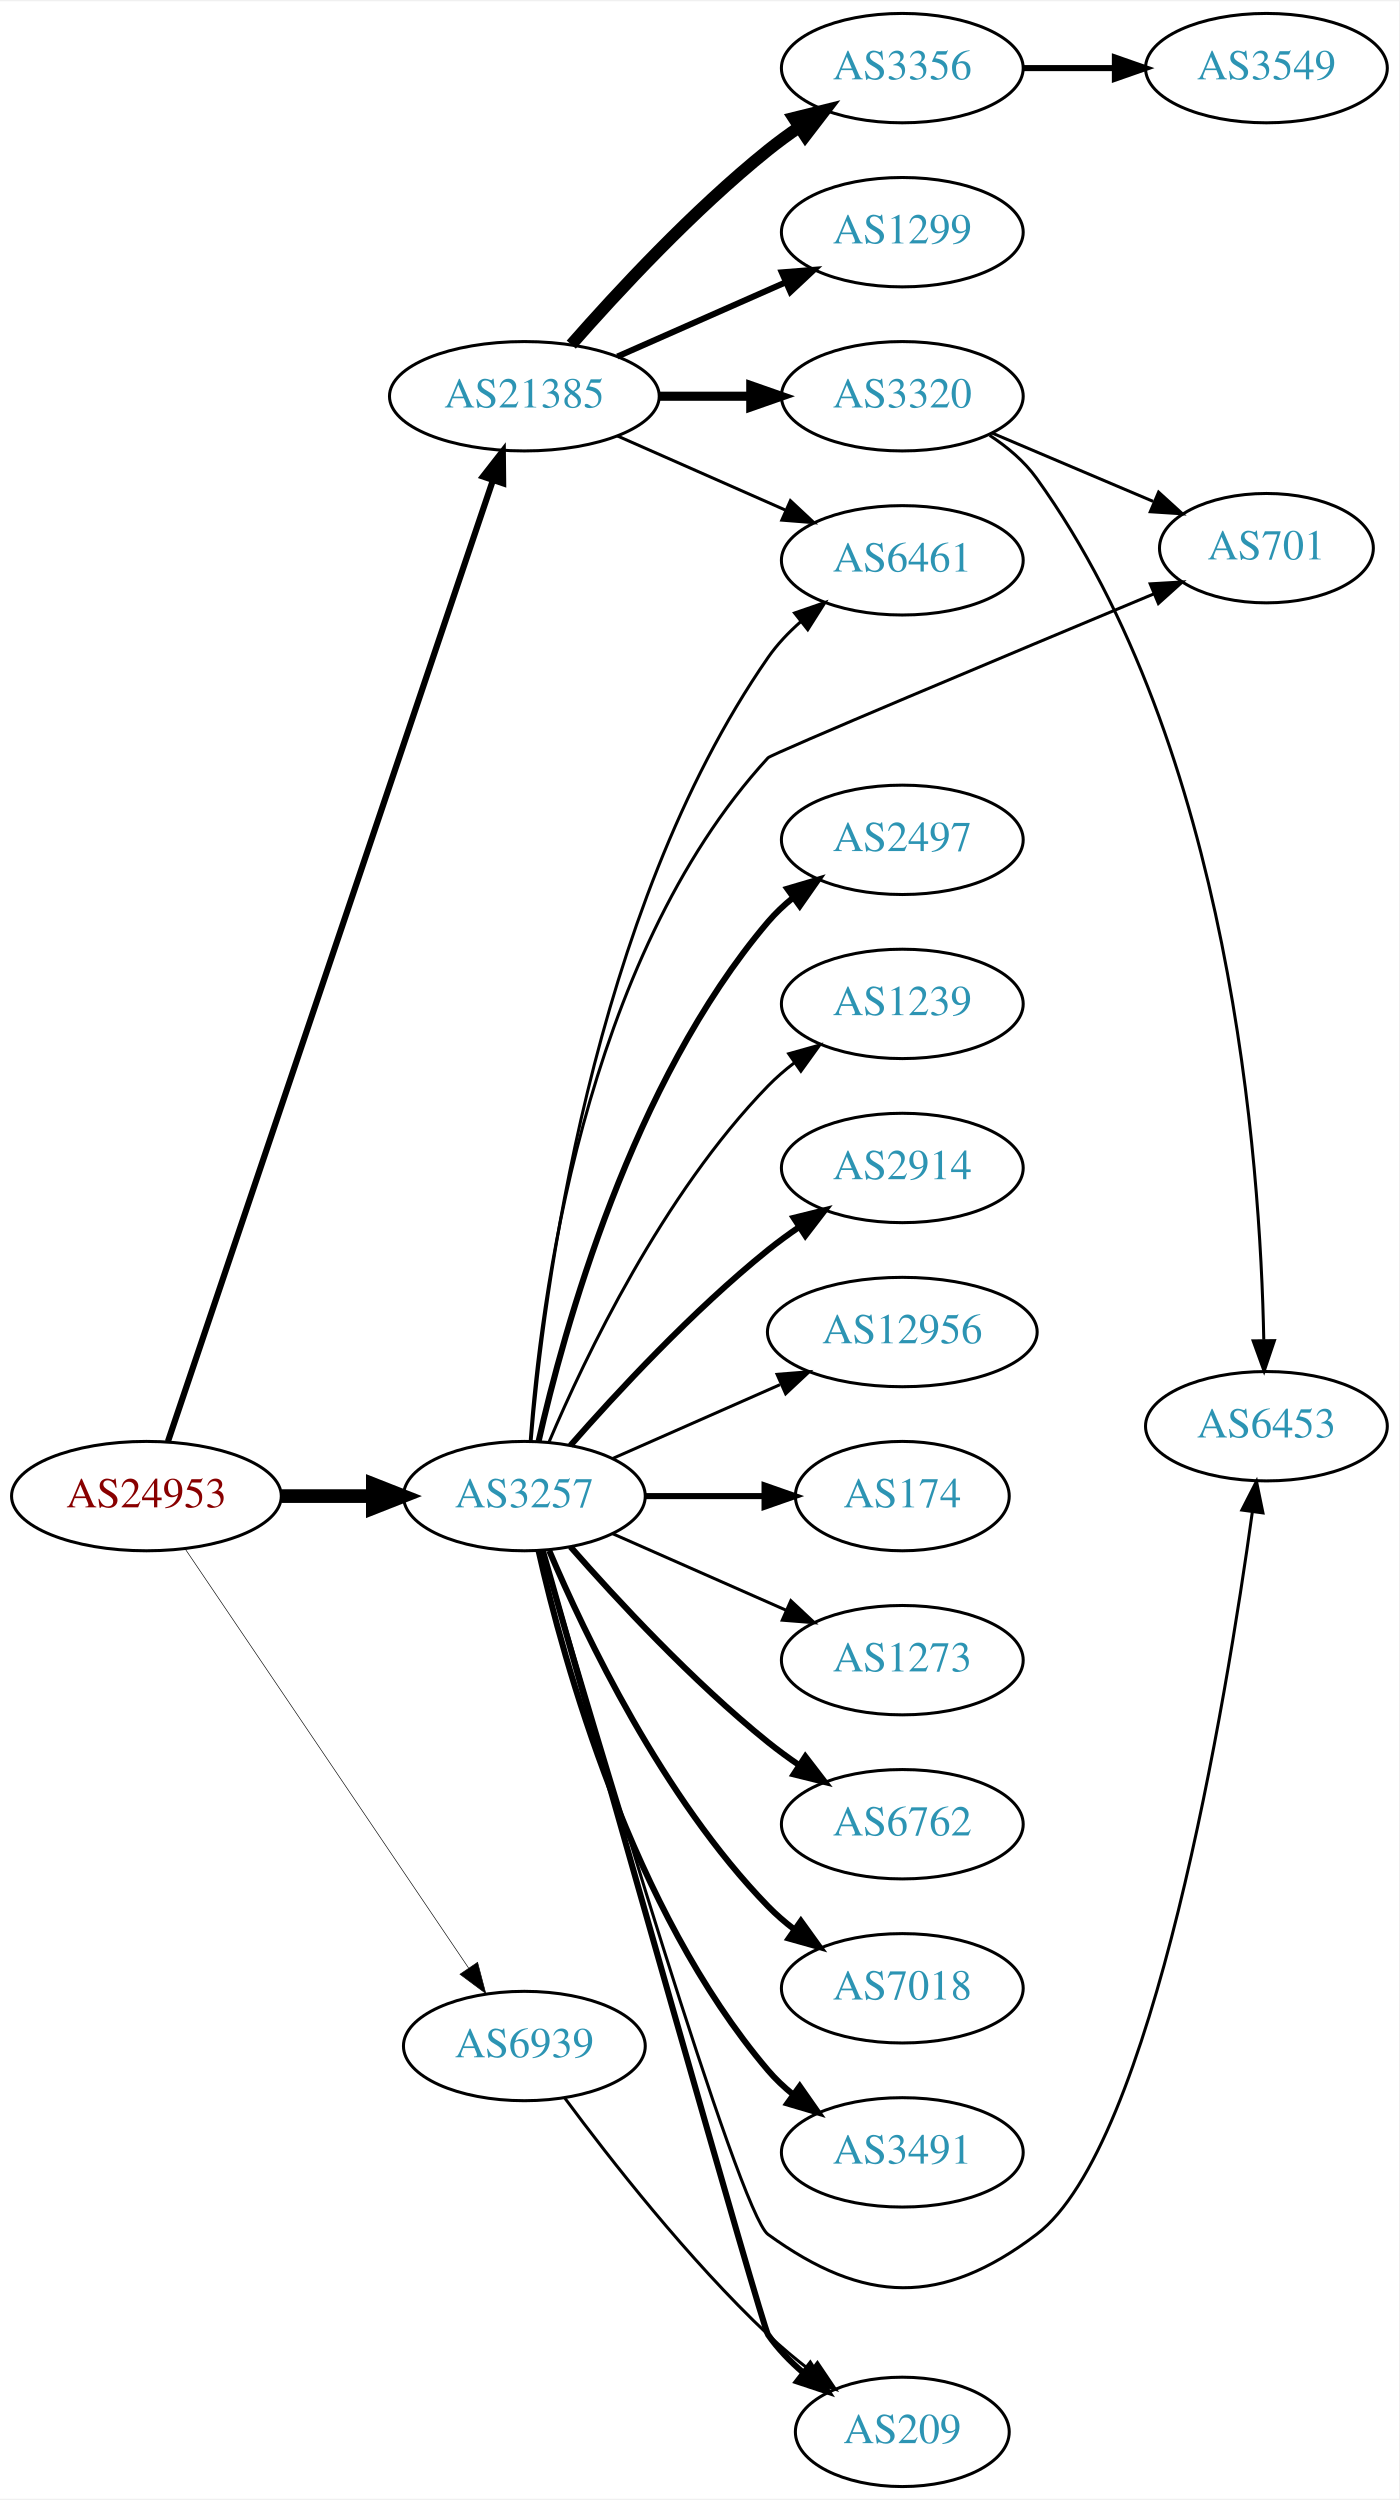
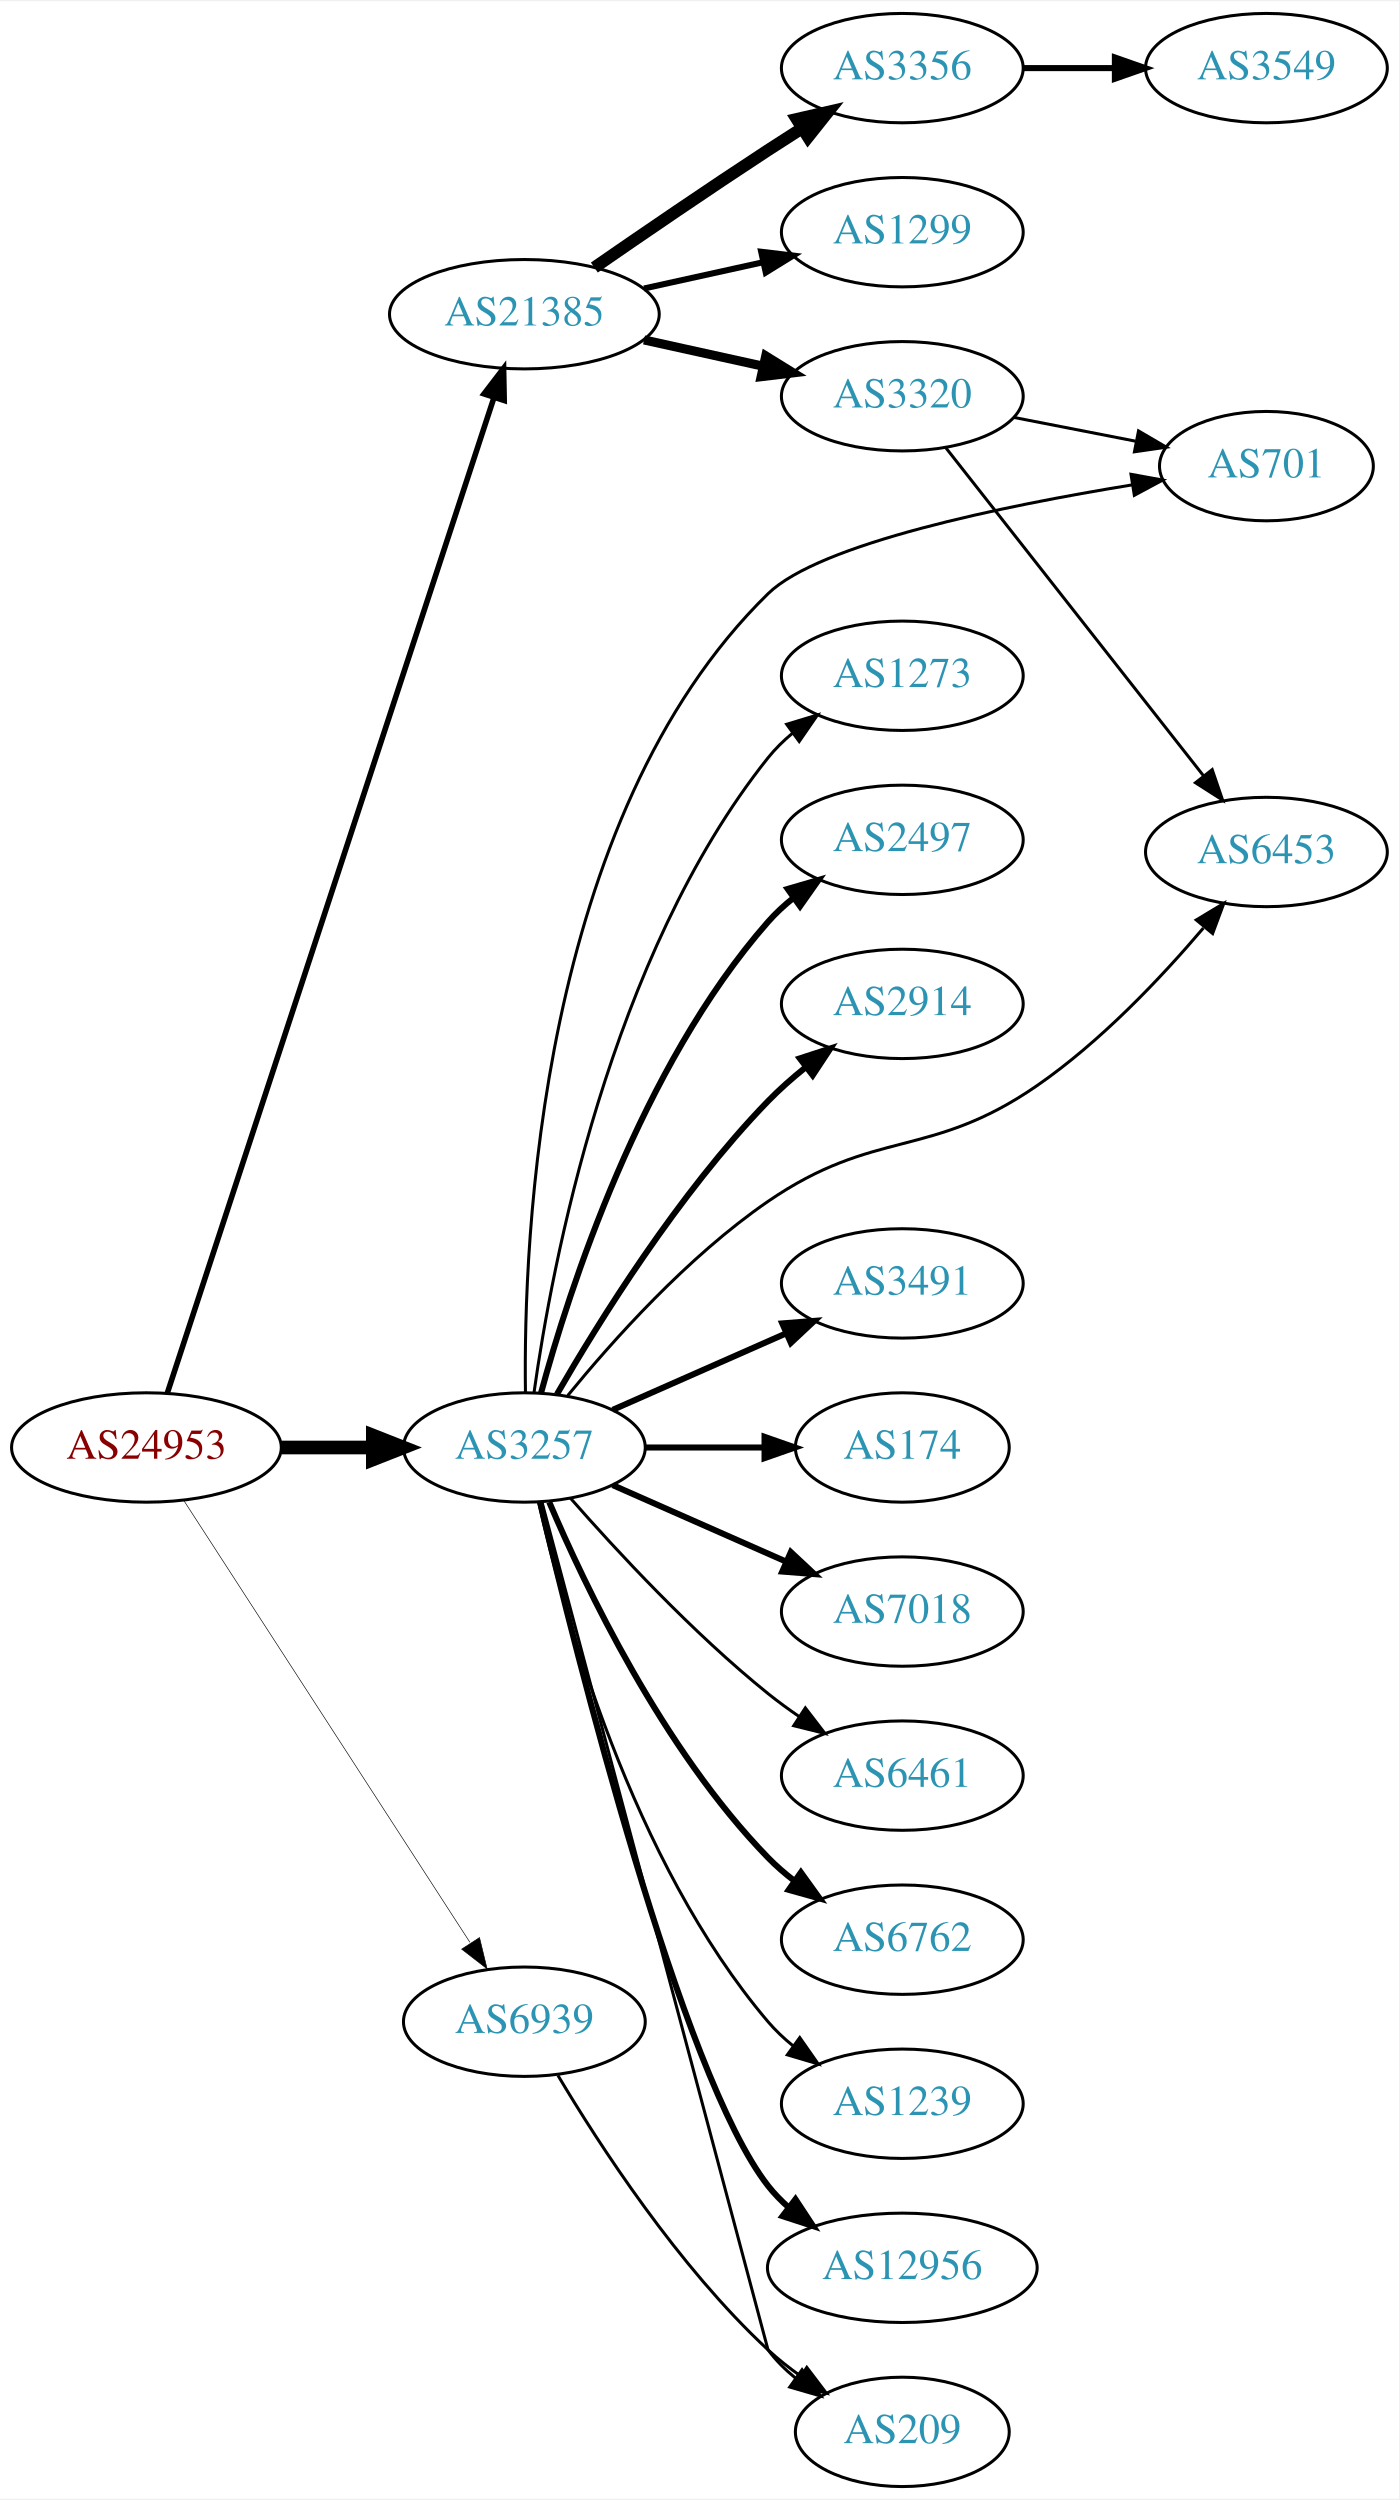
<svg xmlns="http://www.w3.org/2000/svg" xmlns:xlink="http://www.w3.org/1999/xlink" width="460pt" height="822pt" viewBox="0.00 0.00 460.47 822.00">
  <g id="graph0" class="graph" transform="scale(1 1) rotate(0) translate(4 818)">
    <polygon fill="white" stroke="none" points="-4,4 -4,-818 456.469,-818 456.469,4 -4,4" />
    <g id="node1" class="node">
      <g id="a_node1">
        <a xlink:href="/asn/24953" xlink:title="AS24953 ~ AS MACRO: AS-24953 (customers) [AT]">
-           <ellipse fill="#ffffff" stroke="black" cx="44.196" cy="-326" rx="44.393" ry="18" />
-           <text text-anchor="middle" x="44.196" y="-322.3" font-family="Times,serif" font-size="14.00" fill="#880000">AS24953</text>
+           <ellipse fill="#ffffff" stroke="black" cx="44.196" cy="-342" rx="44.393" ry="18" />
+           <text text-anchor="middle" x="44.196" y="-338.3" font-family="Times,serif" font-size="14.00" fill="#880000">AS24953</text>
        </a>
      </g>
    </g>
    <g id="node2" class="node">
      <g id="a_node2">
        <a xlink:href="/asn/3257" xlink:title="AS3257 ~ GTT [DE]">
-           <ellipse fill="#ffffff" stroke="black" cx="168.588" cy="-326" rx="39.794" ry="18" />
-           <text text-anchor="middle" x="168.588" y="-322.3" font-family="Times,serif" font-size="14.00" fill="#2c94b3">AS3257</text>
+           <ellipse fill="#ffffff" stroke="black" cx="168.588" cy="-342" rx="39.794" ry="18" />
+           <text text-anchor="middle" x="168.588" y="-338.3" font-family="Times,serif" font-size="14.00" fill="#2c94b3">AS3257</text>
        </a>
      </g>
    </g>
    <g id="edge1" class="edge">
-       <path fill="none" stroke="black" stroke-width="4.5" d="M88.692,-326C98.381,-326 108.717,-326 118.61,-326" />
-       <polygon fill="black" stroke="black" stroke-width="4.5" points="118.713,-329.938 128.713,-326 118.713,-322.063 118.713,-329.938" />
+       <path fill="none" stroke="black" stroke-width="4.5" d="M88.692,-342C98.381,-342 108.717,-342 118.61,-342" />
+       <polygon fill="black" stroke="black" stroke-width="4.5" points="118.713,-345.938 128.713,-342 118.713,-338.063 118.713,-345.938" />
    </g>
    <g id="node3" class="node">
      <g id="a_node3">
        <a xlink:href="/asn/21385" xlink:title="AS21385 ~ Trusted Network GmbH [DE]">
-           <ellipse fill="#ffffff" stroke="black" cx="168.588" cy="-688" rx="44.393" ry="18" />
-           <text text-anchor="middle" x="168.588" y="-684.3" font-family="Times,serif" font-size="14.00" fill="#2c94b3">AS21385</text>
+           <ellipse fill="#ffffff" stroke="black" cx="168.588" cy="-715" rx="44.393" ry="18" />
+           <text text-anchor="middle" x="168.588" y="-711.3" font-family="Times,serif" font-size="14.00" fill="#2c94b3">AS21385</text>
        </a>
      </g>
    </g>
    <g id="edge2" class="edge">
-       <path fill="none" stroke="black" stroke-width="2.045" d="M51.266,-343.952C71.126,-402.694 134.273,-589.464 158.24,-660.351" />
-       <polygon fill="black" stroke="black" stroke-width="2.045" points="154.964,-661.588 161.482,-669.94 161.595,-659.346 154.964,-661.588" />
+       <path fill="none" stroke="black" stroke-width="1.841" d="M51.099,-359.991C70.852,-420.187 134.724,-614.844 158.532,-687.401" />
+       <polygon fill="black" stroke="black" stroke-width="1.841" points="155.301,-688.78 161.744,-697.19 161.952,-686.597 155.301,-688.78" />
    </g>
    <g id="node4" class="node">
      <g id="a_node4">
        <a xlink:href="/asn/6939" xlink:title="AS6939 ~ Hurricane Electric LLC [US]">
-           <ellipse fill="#ffffff" stroke="black" cx="168.588" cy="-145" rx="39.794" ry="18" />
-           <text text-anchor="middle" x="168.588" y="-141.3" font-family="Times,serif" font-size="14.00" fill="#2c94b3">AS6939</text>
+           <ellipse fill="#ffffff" stroke="black" cx="168.588" cy="-153" rx="39.794" ry="18" />
+           <text text-anchor="middle" x="168.588" y="-149.3" font-family="Times,serif" font-size="14.00" fill="#2c94b3">AS6939</text>
        </a>
      </g>
    </g>
    <g id="edge3" class="edge">
-       <path fill="none" stroke="black" stroke-width="0.205" d="M56.932,-308.645C78.589,-276.616 124.934,-208.079 150.233,-170.666" />
-       <polygon fill="black" stroke="black" stroke-width="0.205" points="153.186,-172.547 155.888,-162.302 147.387,-168.626 153.186,-172.547" />
+       <path fill="none" stroke="black" stroke-width="0.205" d="M56.491,-324.558C78.077,-291.225 125.293,-218.314 150.664,-179.134" />
+       <polygon fill="black" stroke="black" stroke-width="0.205" points="153.823,-180.696 156.321,-170.4 147.947,-176.891 153.823,-180.696" />
    </g>
    <g id="node5" class="node">
      <g id="a_node5">
-         <a xlink:href="/asn/174" xlink:title="AS174 ~ Cogent Communications [US]">
-           <ellipse fill="#ffffff" stroke="black" cx="292.98" cy="-326" rx="35.194" ry="18" />
-           <text text-anchor="middle" x="292.98" y="-322.3" font-family="Times,serif" font-size="14.00" fill="#2c94b3">AS174</text>
+         <a xlink:href="/asn/6453" xlink:title="AS6453 ~ TATA COMMUNICATIONS (AMERICA) INC [US]">
+           <ellipse fill="#ffffff" stroke="black" cx="412.823" cy="-538" rx="39.794" ry="18" />
+           <text text-anchor="middle" x="412.823" y="-534.3" font-family="Times,serif" font-size="14.00" fill="#2c94b3">AS6453</text>
        </a>
      </g>
    </g>
    <g id="edge4" class="edge">
-       <path fill="none" stroke="black" stroke-width="2" d="M208.314,-326C220.803,-326 234.742,-326 247.605,-326" />
-       <polygon fill="black" stroke="black" stroke-width="2" points="247.643,-329.5 257.643,-326 247.643,-322.5 247.643,-329.5" />
+       <path fill="none" stroke="black" d="M182.884,-359.122C197.471,-376.985 222.35,-404.864 248.784,-423 284.045,-447.192 301.967,-436.733 337.176,-461 358.194,-475.486 378.11,-496.541 392.075,-512.974" />
+       <polygon fill="black" stroke="black" points="389.73,-515.628 398.81,-521.087 395.116,-511.157 389.73,-515.628" />
    </g>
    <g id="node6" class="node">
      <g id="a_node6">
-         <a xlink:href="/asn/6461" xlink:title="AS6461 ~ Zayo Bandwidth [US]">
-           <ellipse fill="#ffffff" stroke="black" cx="292.98" cy="-634" rx="39.794" ry="18" />
-           <text text-anchor="middle" x="292.98" y="-630.3" font-family="Times,serif" font-size="14.00" fill="#2c94b3">AS6461</text>
-         </a>
-       </g>
-     </g>
-     <g id="edge5" class="edge">
-       <path fill="none" stroke="black" d="M170.803,-344.156C174.72,-390.938 190.408,-517.818 248.784,-602 251.766,-606.3 255.513,-610.251 259.548,-613.8" />
-       <polygon fill="black" stroke="black" points="257.52,-616.658 267.535,-620.115 261.862,-611.167 257.52,-616.658" />
-     </g>
-     <g id="node7" class="node">
-       <g id="a_node7">
-         <a xlink:href="/asn/6762" xlink:title="AS6762 ~ TELECOM ITALIA SPARKLE S.p.A. [IT]">
-           <ellipse fill="#ffffff" stroke="black" cx="292.98" cy="-218" rx="39.794" ry="18" />
-           <text text-anchor="middle" x="292.98" y="-214.3" font-family="Times,serif" font-size="14.00" fill="#2c94b3">AS6762</text>
-         </a>
-       </g>
-     </g>
-     <g id="edge6" class="edge">
-       <path fill="none" stroke="black" stroke-width="2" d="M183.74,-309.337C198.842,-292.106 223.963,-264.976 248.784,-245 252.04,-242.38 255.565,-239.808 259.149,-237.354" />
-       <polygon fill="black" stroke="black" stroke-width="2" points="261.068,-240.281 267.522,-231.879 257.237,-234.423 261.068,-240.281" />
-     </g>
-     <g id="node8" class="node">
-       <g id="a_node8">
-         <a xlink:href="/asn/7018" xlink:title="AS7018 ~ AT&amp;T Services, Inc. [US]">
-           <ellipse fill="#ffffff" stroke="black" cx="292.98" cy="-164" rx="39.794" ry="18" />
-           <text text-anchor="middle" x="292.98" y="-160.3" font-family="Times,serif" font-size="14.00" fill="#2c94b3">AS7018</text>
-         </a>
-       </g>
-     </g>
-     <g id="edge7" class="edge">
-       <path fill="none" stroke="black" stroke-width="2" d="M176.779,-308.025C188.546,-280.318 214.12,-226.652 248.784,-191 251.404,-188.305 254.345,-185.761 257.428,-183.392" />
-       <polygon fill="black" stroke="black" stroke-width="2" points="259.603,-186.141 265.796,-177.545 255.594,-180.403 259.603,-186.141" />
-     </g>
-     <g id="node9" class="node">
-       <g id="a_node9">
-         <a xlink:href="/asn/3491" xlink:title="AS3491 ~ PCCW Global, Inc. [US]">
-           <ellipse fill="#ffffff" stroke="black" cx="292.98" cy="-110" rx="39.794" ry="18" />
-           <text text-anchor="middle" x="292.98" y="-106.3" font-family="Times,serif" font-size="14.00" fill="#2c94b3">AS3491</text>
-         </a>
-       </g>
-     </g>
-     <g id="edge8" class="edge">
-       <path fill="none" stroke="black" stroke-width="2" d="M173.282,-307.925C181.422,-271.852 203.855,-189.86 248.784,-137 251.219,-134.136 254.035,-131.479 257.04,-129.039" />
-       <polygon fill="black" stroke="black" stroke-width="2" points="259.228,-131.776 265.3,-123.094 255.139,-126.095 259.228,-131.776" />
-     </g>
-     <g id="node10" class="node">
-       <g id="a_node10">
        <a xlink:href="/asn/2497" xlink:title="AS2497 ~ Internet Initiative Japan Inc. [JP]">
          <ellipse fill="#ffffff" stroke="black" cx="292.98" cy="-542" rx="39.794" ry="18" />
          <text text-anchor="middle" x="292.98" y="-538.3" font-family="Times,serif" font-size="14.00" fill="#2c94b3">AS2497</text>
        </a>
      </g>
    </g>
+     <g id="edge5" class="edge">
+       <path fill="none" stroke="black" stroke-width="2" d="M174.043,-359.834C183.186,-393.479 206.821,-467.226 248.784,-515 251.265,-517.824 254.112,-520.454 257.136,-522.878" />
+       <polygon fill="black" stroke="black" stroke-width="2" points="255.252,-525.833 265.424,-528.8 259.322,-520.138 255.252,-525.833" />
+     </g>
+     <g id="node7" class="node">
+       <g id="a_node7">
+         <a xlink:href="/asn/2914" xlink:title="AS2914 ~ NTT America, Inc. [US]">
+           <ellipse fill="#ffffff" stroke="black" cx="292.98" cy="-488" rx="39.794" ry="18" />
+           <text text-anchor="middle" x="292.98" y="-484.3" font-family="Times,serif" font-size="14.00" fill="#2c94b3">AS2914</text>
+         </a>
+       </g>
+     </g>
+     <g id="edge6" class="edge">
+       <path fill="none" stroke="black" stroke-width="2" d="M179.305,-359.521C192.895,-383.09 219.253,-425.556 248.784,-456 252.507,-459.837 256.726,-463.559 261.033,-467.026" />
+       <polygon fill="black" stroke="black" stroke-width="2" points="259.243,-470.062 269.318,-473.34 263.486,-464.495 259.243,-470.062" />
+     </g>
+     <g id="node8" class="node">
+       <g id="a_node8">
+         <a xlink:href="/asn/3491" xlink:title="AS3491 ~ PCCW Global, Inc. [US]">
+           <ellipse fill="#ffffff" stroke="black" cx="292.98" cy="-396" rx="39.794" ry="18" />
+           <text text-anchor="middle" x="292.98" y="-392.3" font-family="Times,serif" font-size="14.00" fill="#2c94b3">AS3491</text>
+         </a>
+       </g>
+     </g>
+     <g id="edge7" class="edge">
+       <path fill="none" stroke="black" stroke-width="2" d="M197.667,-354.389C214.615,-361.866 236.413,-371.483 254.782,-379.588" />
+       <polygon fill="black" stroke="black" stroke-width="2" points="253.47,-382.834 264.032,-383.669 256.296,-376.43 253.47,-382.834" />
+     </g>
+     <g id="node9" class="node">
+       <g id="a_node9">
+         <a xlink:href="/asn/174" xlink:title="AS174 ~ Cogent Communications [US]">
+           <ellipse fill="#ffffff" stroke="black" cx="292.98" cy="-342" rx="35.194" ry="18" />
+           <text text-anchor="middle" x="292.98" y="-338.3" font-family="Times,serif" font-size="14.00" fill="#2c94b3">AS174</text>
+         </a>
+       </g>
+     </g>
+     <g id="edge8" class="edge">
+       <path fill="none" stroke="black" stroke-width="2" d="M208.314,-342C220.803,-342 234.742,-342 247.605,-342" />
+       <polygon fill="black" stroke="black" stroke-width="2" points="247.643,-345.5 257.643,-342 247.643,-338.5 247.643,-345.5" />
+     </g>
+     <g id="node10" class="node">
+       <g id="a_node10">
+         <a xlink:href="/asn/7018" xlink:title="AS7018 ~ AT&amp;T Services, Inc. [US]">
+           <ellipse fill="#ffffff" stroke="black" cx="292.98" cy="-288" rx="39.794" ry="18" />
+           <text text-anchor="middle" x="292.98" y="-284.3" font-family="Times,serif" font-size="14.00" fill="#2c94b3">AS7018</text>
+         </a>
+       </g>
+     </g>
    <g id="edge9" class="edge">
-       <path fill="none" stroke="black" stroke-width="2" d="M173.282,-344.075C181.422,-380.148 203.855,-462.14 248.784,-515 251.219,-517.864 254.035,-520.521 257.04,-522.961" />
-       <polygon fill="black" stroke="black" stroke-width="2" points="255.139,-525.905 265.3,-528.906 259.228,-520.224 255.139,-525.905" />
+       <path fill="none" stroke="black" stroke-width="2" d="M197.667,-329.611C214.615,-322.134 236.413,-312.517 254.782,-304.412" />
+       <polygon fill="black" stroke="black" stroke-width="2" points="256.296,-307.57 264.032,-300.331 253.47,-301.166 256.296,-307.57" />
    </g>
    <g id="node11" class="node">
      <g id="a_node11">
-         <a xlink:href="/asn/1239" xlink:title="AS1239 ~ Sprint [US]">
-           <ellipse fill="#ffffff" stroke="black" cx="292.98" cy="-488" rx="39.794" ry="18" />
-           <text text-anchor="middle" x="292.98" y="-484.3" font-family="Times,serif" font-size="14.00" fill="#2c94b3">AS1239</text>
+         <a xlink:href="/asn/6461" xlink:title="AS6461 ~ Zayo Bandwidth [US]">
+           <ellipse fill="#ffffff" stroke="black" cx="292.98" cy="-234" rx="39.794" ry="18" />
+           <text text-anchor="middle" x="292.98" y="-230.3" font-family="Times,serif" font-size="14.00" fill="#2c94b3">AS6461</text>
        </a>
      </g>
    </g>
    <g id="edge10" class="edge">
-       <path fill="none" stroke="black" d="M176.779,-343.975C188.546,-371.682 214.12,-425.348 248.784,-461 251.404,-463.695 254.345,-466.239 257.428,-468.608" />
-       <polygon fill="black" stroke="black" points="255.594,-471.597 265.796,-474.455 259.603,-465.859 255.594,-471.597" />
+       <path fill="none" stroke="black" d="M183.74,-325.337C198.842,-308.106 223.963,-280.976 248.784,-261 252.04,-258.38 255.565,-255.808 259.149,-253.354" />
+       <polygon fill="black" stroke="black" points="261.068,-256.281 267.522,-247.879 257.237,-250.423 261.068,-256.281" />
    </g>
    <g id="node12" class="node">
      <g id="a_node12">
-         <a xlink:href="/asn/6453" xlink:title="AS6453 ~ TATA COMMUNICATIONS (AMERICA) INC [US]">
-           <ellipse fill="#ffffff" stroke="black" cx="412.823" cy="-349" rx="39.794" ry="18" />
-           <text text-anchor="middle" x="412.823" y="-345.3" font-family="Times,serif" font-size="14.00" fill="#2c94b3">AS6453</text>
-         </a>
-       </g>
-     </g>
-     <g id="edge11" class="edge">
-       <path fill="none" stroke="black" d="M174.845,-307.935C190.974,-252.787 239.246,-89.924 248.784,-83 280.577,-59.923 305.869,-59.269 337.176,-83 375.478,-112.033 399.558,-258.624 408.21,-320.922" />
-       <polygon fill="black" stroke="black" points="404.744,-321.41 409.556,-330.849 411.68,-320.47 404.744,-321.41" />
-     </g>
-     <g id="node13" class="node">
-       <g id="a_node13">
        <a xlink:href="/asn/209" xlink:title="AS209 ~ CenturyLink Communications, LLC [US]">
          <ellipse fill="#ffffff" stroke="black" cx="292.98" cy="-18" rx="35.194" ry="18" />
          <text text-anchor="middle" x="292.98" y="-14.3" font-family="Times,serif" font-size="14.00" fill="#2c94b3">AS209</text>
        </a>
      </g>
    </g>
+     <g id="edge11" class="edge">
+       <path fill="none" stroke="black" d="M174.423,-323.868C191.618,-259.385 248.784,-45 248.784,-45 251.327,-41.559 254.451,-38.455 257.846,-35.682" />
+       <polygon fill="black" stroke="black" points="259.985,-38.456 266.113,-29.814 255.933,-32.748 259.985,-38.456" />
+     </g>
+     <g id="node13" class="node">
+       <g id="a_node13">
+         <a xlink:href="/asn/6762" xlink:title="AS6762 ~ TELECOM ITALIA SPARKLE S.p.A. [IT]">
+           <ellipse fill="#ffffff" stroke="black" cx="292.98" cy="-180" rx="39.794" ry="18" />
+           <text text-anchor="middle" x="292.98" y="-176.3" font-family="Times,serif" font-size="14.00" fill="#2c94b3">AS6762</text>
+         </a>
+       </g>
+     </g>
    <g id="edge12" class="edge">
-       <path fill="none" stroke="black" stroke-width="2" d="M174.644,-308.093C191.804,-247.352 246.867,-52.765 248.784,-50 251.975,-45.398 256.043,-41.196 260.402,-37.458" />
-       <polygon fill="black" stroke="black" stroke-width="2" points="262.665,-40.133 268.435,-31.247 258.383,-34.595 262.665,-40.133" />
+       <path fill="none" stroke="black" stroke-width="2" d="M176.779,-324.025C188.546,-296.318 214.12,-242.652 248.784,-207 251.404,-204.305 254.345,-201.761 257.428,-199.392" />
+       <polygon fill="black" stroke="black" stroke-width="2" points="259.603,-202.141 265.796,-193.545 255.594,-196.403 259.603,-202.141" />
    </g>
    <g id="node14" class="node">
      <g id="a_node14">
-         <a xlink:href="/asn/2914" xlink:title="AS2914 ~ NTT America, Inc. [US]">
-           <ellipse fill="#ffffff" stroke="black" cx="292.98" cy="-434" rx="39.794" ry="18" />
-           <text text-anchor="middle" x="292.98" y="-430.3" font-family="Times,serif" font-size="14.00" fill="#2c94b3">AS2914</text>
+         <a xlink:href="/asn/1239" xlink:title="AS1239 ~ Sprint [US]">
+           <ellipse fill="#ffffff" stroke="black" cx="292.98" cy="-126" rx="39.794" ry="18" />
+           <text text-anchor="middle" x="292.98" y="-122.3" font-family="Times,serif" font-size="14.00" fill="#2c94b3">AS1239</text>
        </a>
      </g>
    </g>
    <g id="edge13" class="edge">
-       <path fill="none" stroke="black" stroke-width="2" d="M183.74,-342.663C198.842,-359.894 223.963,-387.024 248.784,-407 252.04,-409.62 255.565,-412.192 259.149,-414.646" />
-       <polygon fill="black" stroke="black" stroke-width="2" points="257.237,-417.577 267.522,-420.121 261.068,-411.719 257.237,-417.577" />
+       <path fill="none" stroke="black" d="M173.282,-323.925C181.422,-287.852 203.855,-205.86 248.784,-153 251.219,-150.136 254.035,-147.479 257.04,-145.039" />
+       <polygon fill="black" stroke="black" points="259.228,-147.776 265.3,-139.094 255.139,-142.095 259.228,-147.776" />
    </g>
    <g id="node15" class="node">
      <g id="a_node15">
-         <a xlink:href="/asn/701" xlink:title="AS701 ~ UUNET [US]">
-           <ellipse fill="#ffffff" stroke="black" cx="412.823" cy="-638" rx="35.194" ry="18" />
-           <text text-anchor="middle" x="412.823" y="-634.3" font-family="Times,serif" font-size="14.00" fill="#2c94b3">AS701</text>
+         <a xlink:href="/asn/12956" xlink:title="AS12956 ~ TELXIUS [ES]">
+           <ellipse fill="#ffffff" stroke="black" cx="292.98" cy="-72" rx="44.393" ry="18" />
+           <text text-anchor="middle" x="292.98" y="-68.3" font-family="Times,serif" font-size="14.00" fill="#2c94b3">AS12956</text>
        </a>
      </g>
    </g>
    <g id="edge14" class="edge">
-       <path fill="none" stroke="black" d="M170.509,-344.076C173.693,-388.167 187.716,-502.487 248.784,-569 249.939,-570.258 328.095,-603.035 375.764,-622.955" />
-       <polygon fill="black" stroke="black" points="374.57,-626.249 385.147,-626.874 377.268,-619.79 374.57,-626.249" />
+       <path fill="none" stroke="black" stroke-width="2" d="M173.728,-324.129C185.511,-274.377 220.223,-135.528 248.784,-99 250.8,-96.422 253.135,-94.026 255.656,-91.812" />
+       <polygon fill="black" stroke="black" stroke-width="2" points="257.812,-94.568 263.638,-85.719 253.565,-89.004 257.812,-94.568" />
    </g>
    <g id="node16" class="node">
      <g id="a_node16">
-         <a xlink:href="/asn/12956" xlink:title="AS12956 ~ TELXIUS [ES]">
-           <ellipse fill="#ffffff" stroke="black" cx="292.98" cy="-380" rx="44.393" ry="18" />
-           <text text-anchor="middle" x="292.98" y="-376.3" font-family="Times,serif" font-size="14.00" fill="#2c94b3">AS12956</text>
+         <a xlink:href="/asn/1273" xlink:title="AS1273 ~ Vodafone Group PLC [EU]">
+           <ellipse fill="#ffffff" stroke="black" cx="292.98" cy="-596" rx="39.794" ry="18" />
+           <text text-anchor="middle" x="292.98" y="-592.3" font-family="Times,serif" font-size="14.00" fill="#2c94b3">AS1273</text>
        </a>
      </g>
    </g>
    <g id="edge15" class="edge">
-       <path fill="none" stroke="black" d="M197.667,-338.389C213.984,-345.587 234.794,-354.769 252.714,-362.675" />
-       <polygon fill="black" stroke="black" points="251.763,-366.081 262.325,-366.916 254.588,-359.677 251.763,-366.081" />
+       <path fill="none" stroke="black" d="M171.777,-360.161C177.56,-401.403 196.559,-503.608 248.784,-569 251.13,-571.937 253.887,-574.643 256.855,-577.114" />
+       <polygon fill="black" stroke="black" points="254.922,-580.036 265.064,-583.101 259.047,-574.38 254.922,-580.036" />
    </g>
    <g id="node17" class="node">
      <g id="a_node17">
-         <a xlink:href="/asn/1273" xlink:title="AS1273 ~ Vodafone Group PLC [EU]">
-           <ellipse fill="#ffffff" stroke="black" cx="292.98" cy="-272" rx="39.794" ry="18" />
-           <text text-anchor="middle" x="292.98" y="-268.3" font-family="Times,serif" font-size="14.00" fill="#2c94b3">AS1273</text>
+         <a xlink:href="/asn/701" xlink:title="AS701 ~ UUNET [US]">
+           <ellipse fill="#ffffff" stroke="black" cx="412.823" cy="-665" rx="35.194" ry="18" />
+           <text text-anchor="middle" x="412.823" y="-661.3" font-family="Times,serif" font-size="14.00" fill="#2c94b3">AS701</text>
        </a>
      </g>
    </g>
    <g id="edge16" class="edge">
-       <path fill="none" stroke="black" d="M197.667,-313.611C214.615,-306.134 236.413,-296.517 254.782,-288.412" />
-       <polygon fill="black" stroke="black" points="256.296,-291.57 264.032,-284.331 253.47,-285.166 256.296,-291.57" />
-     </g>
-     <g id="edge20" class="edge">
-       <path fill="none" stroke="black" d="M199.216,-674.928C215.81,-667.607 236.67,-658.403 254.403,-650.579" />
-       <polygon fill="black" stroke="black" points="256.151,-653.634 263.887,-646.395 253.325,-647.23 256.151,-653.634" />
+       <path fill="none" stroke="black" d="M168.946,-360.159C168.234,-409.858 173.4,-549.3 248.784,-623 265.679,-639.518 326.258,-651.923 368.608,-658.823" />
+       <polygon fill="black" stroke="black" points="368.253,-662.31 378.678,-660.416 369.348,-655.396 368.253,-662.31" />
    </g>
    <g id="node18" class="node">
      <g id="a_node18">
        <a xlink:href="/asn/1299" xlink:title="AS1299 ~ Telia Carrier [EU]">
          <ellipse fill="#ffffff" stroke="black" cx="292.98" cy="-742" rx="39.794" ry="18" />
          <text text-anchor="middle" x="292.98" y="-738.3" font-family="Times,serif" font-size="14.00" fill="#2c94b3">AS1299</text>
        </a>
      </g>
    </g>
    <g id="edge17" class="edge">
-       <path fill="none" stroke="black" stroke-width="2" d="M199.216,-701.072C215.81,-708.393 236.67,-717.597 254.403,-725.421" />
-       <polygon fill="black" stroke="black" stroke-width="2" points="253.325,-728.77 263.887,-729.605 256.151,-722.366 253.325,-728.77" />
+       <path fill="none" stroke="black" stroke-width="2" d="M207.978,-723.469C220.369,-726.202 234.216,-729.257 247.036,-732.085" />
+       <polygon fill="black" stroke="black" stroke-width="2" points="246.532,-735.558 257.051,-734.295 248.04,-728.722 246.532,-735.558" />
    </g>
    <g id="node19" class="node">
      <g id="a_node19">
        <a xlink:href="/asn/3356" xlink:title="AS3356 ~ Level 3 Parent, LLC [US]">
          <ellipse fill="#ffffff" stroke="black" cx="292.98" cy="-796" rx="39.794" ry="18" />
          <text text-anchor="middle" x="292.98" y="-792.3" font-family="Times,serif" font-size="14.00" fill="#2c94b3">AS3356</text>
        </a>
      </g>
    </g>
    <g id="edge18" class="edge">
-       <path fill="none" stroke="black" stroke-width="4" d="M184.021,-704.983C199.152,-722.229 224.116,-749.148 248.784,-769 252.04,-771.62 255.565,-774.192 259.149,-776.646" />
-       <polygon fill="black" stroke="black" stroke-width="4" points="257.237,-779.577 267.522,-782.121 261.068,-773.719 257.237,-779.577" />
+       <path fill="none" stroke="black" stroke-width="4" d="M191.619,-730.367C207.421,-741.305 229.278,-756.261 248.784,-769 252.366,-771.339 256.137,-773.759 259.897,-776.144" />
+       <polygon fill="black" stroke="black" stroke-width="4" points="258.23,-779.231 268.558,-781.596 261.959,-773.307 258.23,-779.231" />
    </g>
    <g id="node20" class="node">
      <g id="a_node20">
        <a xlink:href="/asn/3320" xlink:title="AS3320 ~ DTAG [DE]">
          <ellipse fill="#ffffff" stroke="black" cx="292.98" cy="-688" rx="39.794" ry="18" />
          <text text-anchor="middle" x="292.98" y="-684.3" font-family="Times,serif" font-size="14.00" fill="#2c94b3">AS3320</text>
        </a>
      </g>
    </g>
    <g id="edge19" class="edge">
-       <path fill="none" stroke="black" stroke-width="3" d="M213.084,-688C222.773,-688 233.11,-688 243.002,-688" />
-       <polygon fill="black" stroke="black" stroke-width="3" points="243.105,-691.5 253.105,-688 243.105,-684.5 243.105,-691.5" />
-     </g>
-     <g id="edge24" class="edge">
-       <path fill="none" stroke="black" d="M181.931,-127.82C196.645,-107.94 222.556,-74.766 248.784,-50 253.131,-45.895 258.008,-41.841 262.877,-38.069" />
-       <polygon fill="black" stroke="black" points="265.049,-40.815 270.968,-32.028 260.861,-35.206 265.049,-40.815" />
+       <path fill="none" stroke="black" stroke-width="3" d="M207.978,-706.531C220.369,-703.798 234.216,-700.743 247.036,-697.915" />
+       <polygon fill="black" stroke="black" stroke-width="3" points="248.04,-701.278 257.051,-695.705 246.532,-694.442 248.04,-701.278" />
+     </g>
+     <g id="edge23" class="edge">
+       <path fill="none" stroke="black" d="M179.634,-135.329C193.205,-112.528 219.137,-72.528 248.784,-45 252.081,-41.938 255.774,-39.028 259.575,-36.328" />
+       <polygon fill="black" stroke="black" points="261.549,-39.218 267.956,-30.78 257.686,-33.381 261.549,-39.218" />
    </g>
    <g id="node21" class="node">
      <g id="a_node21">
        <a xlink:href="/asn/3549" xlink:title="AS3549 ~ Level 3 Parent, LLC [US]">
          <ellipse fill="#ffffff" stroke="black" cx="412.823" cy="-796" rx="39.794" ry="18" />
          <text text-anchor="middle" x="412.823" y="-792.3" font-family="Times,serif" font-size="14.00" fill="#2c94b3">AS3549</text>
        </a>
      </g>
    </g>
-     <g id="edge23" class="edge">
+     <g id="edge20" class="edge">
      <path fill="none" stroke="black" stroke-width="2" d="M332.893,-796C342.446,-796 352.796,-796 362.759,-796" />
      <polygon fill="black" stroke="black" stroke-width="2" points="362.951,-799.5 372.951,-796 362.951,-792.5 362.951,-799.5" />
    </g>
    <g id="edge22" class="edge">
-       <path fill="none" stroke="black" d="M321.748,-675.115C327.565,-671.294 333.149,-666.6 337.176,-661 401.027,-572.221 410.845,-436.09 411.953,-377.467" />
-       <polygon fill="black" stroke="black" points="415.457,-377.171 412.071,-367.132 408.457,-377.091 415.457,-377.171" />
+       <path fill="none" stroke="black" d="M307.269,-671.085C327.957,-644.752 367.982,-593.804 392.062,-563.153" />
+       <polygon fill="black" stroke="black" points="394.976,-565.109 398.402,-555.084 389.472,-560.785 394.976,-565.109" />
    </g>
    <g id="edge21" class="edge">
-       <path fill="none" stroke="black" d="M322.507,-675.896C338.45,-669.132 358.483,-660.632 375.533,-653.397" />
-       <polygon fill="black" stroke="black" points="377.336,-656.435 385.175,-649.307 374.602,-649.991 377.336,-656.435" />
+       <path fill="none" stroke="black" d="M329.657,-681.037C342.272,-678.575 356.58,-675.782 369.68,-673.225" />
+       <polygon fill="black" stroke="black" points="370.728,-676.587 379.872,-671.236 369.387,-669.716 370.728,-676.587" />
    </g>
  </g>
</svg>
